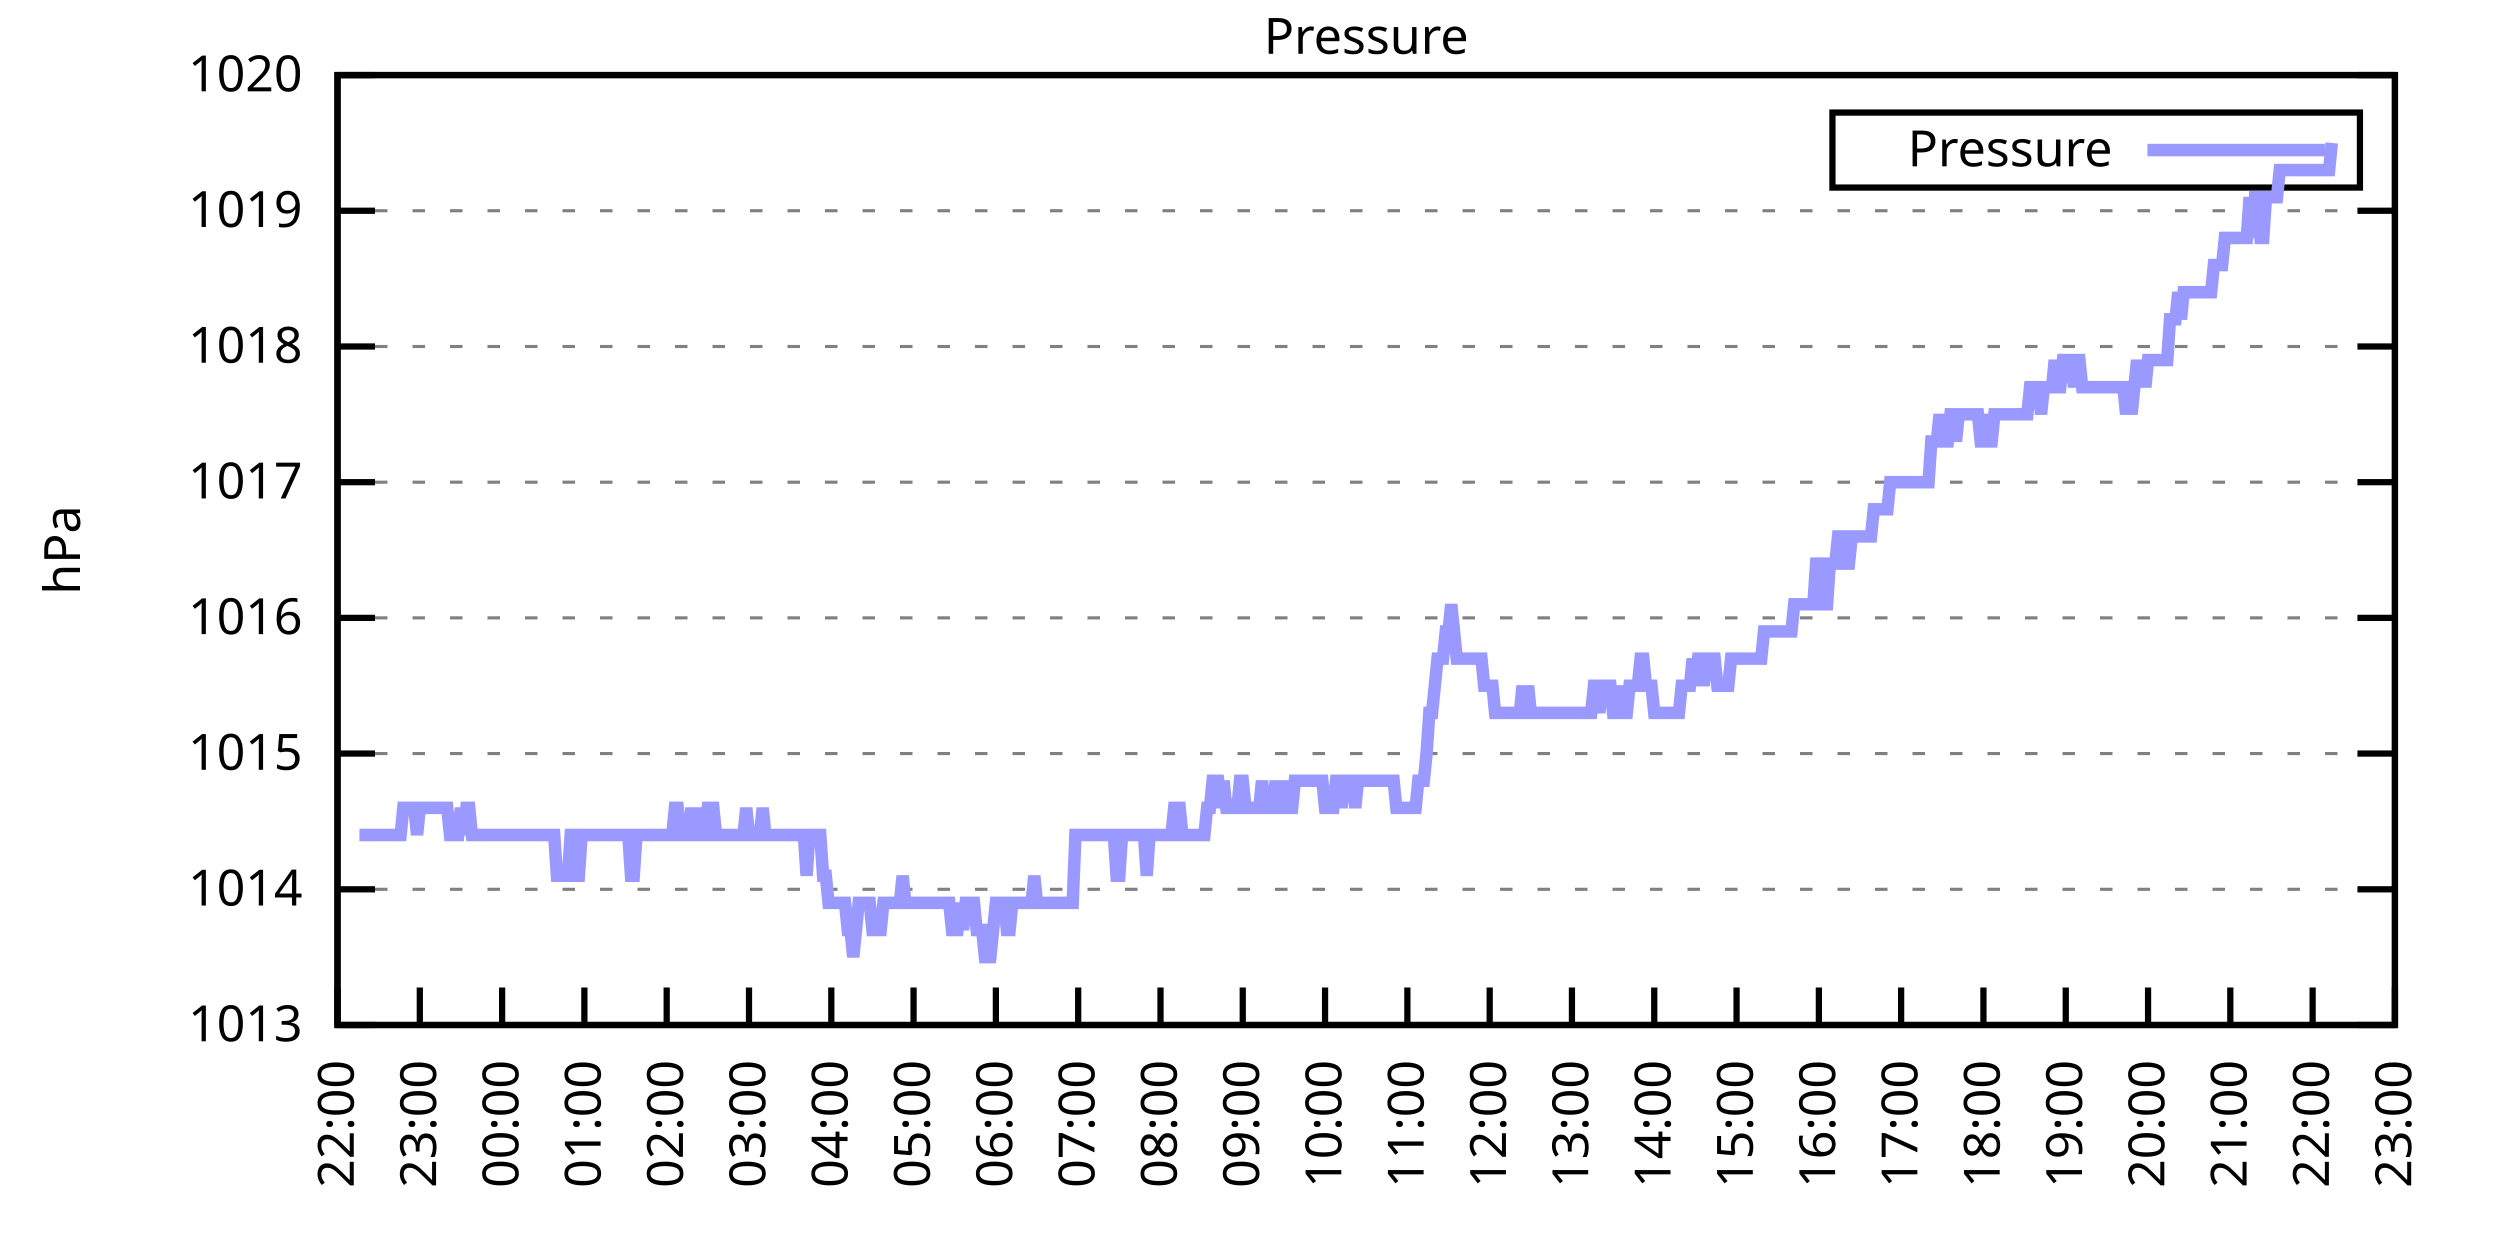
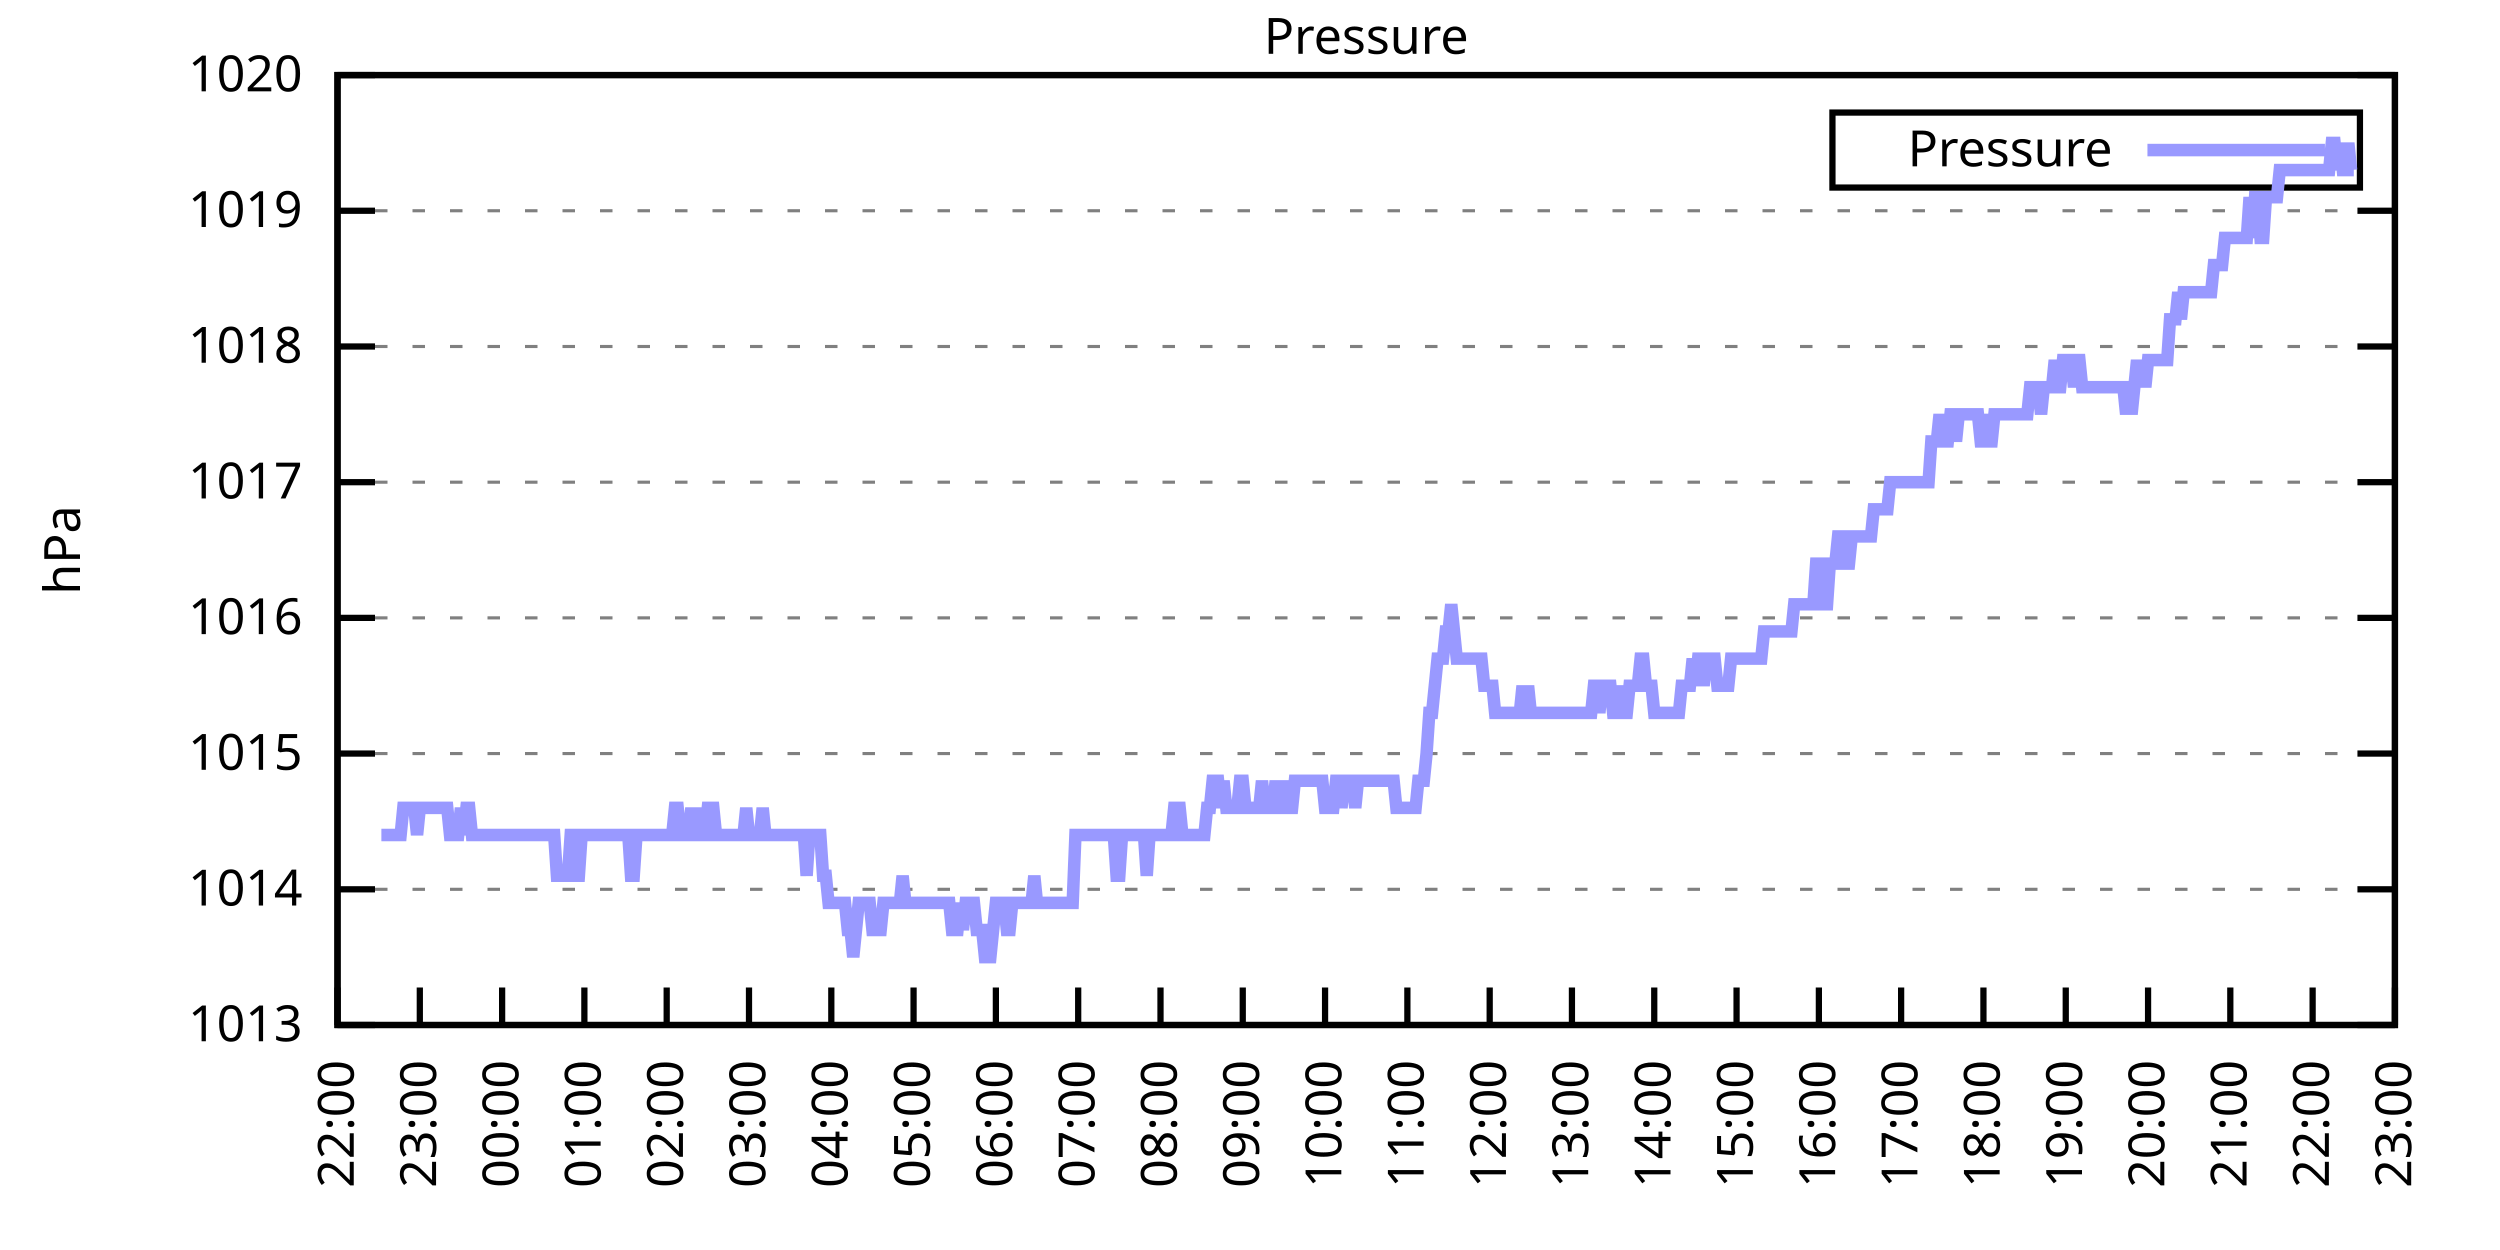
<svg xmlns="http://www.w3.org/2000/svg" xmlns:xlink="http://www.w3.org/1999/xlink" width="400" height="200" viewBox="0 0 400 200">
  <g id="gnuplot_canvas">
    <rect x="0" y="0" width="400" height="200" fill="none" />
    <defs>
      <circle id="gpDot" r="0.5" stroke-width="0.5" stroke="currentColor" />
      <path id="gpPt0" stroke-width="0.333" stroke="currentColor" d="M-1,0 h2 M0,-1 v2" />
      <path id="gpPt1" stroke-width="0.333" stroke="currentColor" d="M-1,-1 L1,1 M1,-1 L-1,1" />
      <path id="gpPt2" stroke-width="0.333" stroke="currentColor" d="M-1,0 L1,0 M0,-1 L0,1 M-1,-1 L1,1 M-1,1 L1,-1" />
      <rect id="gpPt3" stroke-width="0.333" stroke="currentColor" x="-1" y="-1" width="2" height="2" />
      <rect id="gpPt4" stroke-width="0.333" stroke="currentColor" fill="currentColor" x="-1" y="-1" width="2" height="2" />
      <circle id="gpPt5" stroke-width="0.333" stroke="currentColor" cx="0" cy="0" r="1" />
      <use xlink:href="#gpPt5" id="gpPt6" fill="currentColor" stroke="none" />
      <path id="gpPt7" stroke-width="0.333" stroke="currentColor" d="M0,-1.33 L-1.33,0.67 L1.33,0.67 z" />
      <use xlink:href="#gpPt7" id="gpPt8" fill="currentColor" stroke="none" />
      <use xlink:href="#gpPt7" id="gpPt9" stroke="currentColor" transform="rotate(180)" />
      <use xlink:href="#gpPt9" id="gpPt10" fill="currentColor" stroke="none" />
      <use xlink:href="#gpPt3" id="gpPt11" stroke="currentColor" transform="rotate(45)" />
      <use xlink:href="#gpPt11" id="gpPt12" fill="currentColor" stroke="none" />
      <path id="gpPt13" stroke-width="0.333" stroke="currentColor" d="M0,1.330 L1.265,0.411 L0.782,-1.067 L-0.782,-1.076 L-1.265,0.411 z" />
      <use xlink:href="#gpPt13" id="gpPt14" fill="currentColor" stroke="none" />
      <filter id="textbox" filterUnits="objectBoundingBox" x="0" y="0" height="1" width="1">
        <feFlood flood-color="white" flood-opacity="1" result="bgnd" />
        <feComposite in="SourceGraphic" in2="bgnd" operator="atop" />
      </filter>
      <filter id="greybox" filterUnits="objectBoundingBox" x="0" y="0" height="1" width="1">
        <feFlood flood-color="lightgrey" flood-opacity="1" result="grey" />
        <feComposite in="SourceGraphic" in2="grey" operator="atop" />
      </filter>
    </defs>
    <g fill="none" color="white" stroke="currentColor" stroke-width="1.00" stroke-linecap="butt" stroke-linejoin="miter">
</g>
    <g fill="none" color="black" stroke="currentColor" stroke-width="1.00" stroke-linecap="butt" stroke-linejoin="miter">
      <g stroke="none" shape-rendering="crispEdges">
        <polygon fill="rgb(255, 255, 255)" points="54.00,164.00 383.18,164.00 383.18,12.02 54.00,12.02 " />
      </g>
    </g>
    <g fill="none" color="black" stroke="currentColor" stroke-width="1.00" stroke-linecap="butt" stroke-linejoin="miter">
</g>
    <g fill="none" color="black" stroke="black" stroke-width="0.50" stroke-linecap="butt" stroke-linejoin="miter">
</g>
    <g fill="none" color="gray" stroke="currentColor" stroke-width="0.50" stroke-linecap="butt" stroke-linejoin="miter">
      <path stroke="gray" stroke-dasharray="2,4" class="gridline" d="M54.00,164.00 L383.19,164.00  " />
    </g>
    <g fill="none" color="gray" stroke="gray" stroke-width="1.00" stroke-linecap="butt" stroke-linejoin="miter">
</g>
    <g fill="none" color="black" stroke="currentColor" stroke-width="1.00" stroke-linecap="butt" stroke-linejoin="miter">
      <path stroke="black" d="M54.00,164.00 L60.00,164.00 M383.19,164.00 L377.19,164.00  " />
      <g transform="translate(48.40,166.60)" stroke="none" fill="black" font-family="Sans" font-size="8.00" text-anchor="end">
        <text>
          <tspan font-family="Sans"> 1013</tspan>
        </text>
      </g>
    </g>
    <g fill="none" color="black" stroke="currentColor" stroke-width="1.00" stroke-linecap="butt" stroke-linejoin="miter">
</g>
    <g fill="none" color="black" stroke="black" stroke-width="0.50" stroke-linecap="butt" stroke-linejoin="miter">
</g>
    <g fill="none" color="gray" stroke="currentColor" stroke-width="0.50" stroke-linecap="butt" stroke-linejoin="miter">
      <path stroke="gray" stroke-dasharray="2,4" class="gridline" d="M54.00,142.29 L383.19,142.29  " />
    </g>
    <g fill="none" color="gray" stroke="gray" stroke-width="1.00" stroke-linecap="butt" stroke-linejoin="miter">
</g>
    <g fill="none" color="black" stroke="currentColor" stroke-width="1.00" stroke-linecap="butt" stroke-linejoin="miter">
      <path stroke="black" d="M54.00,142.29 L60.00,142.29 M383.19,142.29 L377.19,142.29  " />
      <g transform="translate(48.40,144.89)" stroke="none" fill="black" font-family="Sans" font-size="8.00" text-anchor="end">
        <text>
          <tspan font-family="Sans"> 1014</tspan>
        </text>
      </g>
    </g>
    <g fill="none" color="black" stroke="currentColor" stroke-width="1.00" stroke-linecap="butt" stroke-linejoin="miter">
</g>
    <g fill="none" color="black" stroke="black" stroke-width="0.50" stroke-linecap="butt" stroke-linejoin="miter">
</g>
    <g fill="none" color="gray" stroke="currentColor" stroke-width="0.50" stroke-linecap="butt" stroke-linejoin="miter">
      <path stroke="gray" stroke-dasharray="2,4" class="gridline" d="M54.00,120.57 L383.19,120.57  " />
    </g>
    <g fill="none" color="gray" stroke="gray" stroke-width="1.00" stroke-linecap="butt" stroke-linejoin="miter">
</g>
    <g fill="none" color="black" stroke="currentColor" stroke-width="1.00" stroke-linecap="butt" stroke-linejoin="miter">
      <path stroke="black" d="M54.00,120.57 L60.00,120.57 M383.19,120.57 L377.19,120.57  " />
      <g transform="translate(48.40,123.17)" stroke="none" fill="black" font-family="Sans" font-size="8.00" text-anchor="end">
        <text>
          <tspan font-family="Sans"> 1015</tspan>
        </text>
      </g>
    </g>
    <g fill="none" color="black" stroke="currentColor" stroke-width="1.00" stroke-linecap="butt" stroke-linejoin="miter">
</g>
    <g fill="none" color="black" stroke="black" stroke-width="0.50" stroke-linecap="butt" stroke-linejoin="miter">
</g>
    <g fill="none" color="gray" stroke="currentColor" stroke-width="0.50" stroke-linecap="butt" stroke-linejoin="miter">
      <path stroke="gray" stroke-dasharray="2,4" class="gridline" d="M54.00,98.86 L383.19,98.86  " />
    </g>
    <g fill="none" color="gray" stroke="gray" stroke-width="1.00" stroke-linecap="butt" stroke-linejoin="miter">
</g>
    <g fill="none" color="black" stroke="currentColor" stroke-width="1.00" stroke-linecap="butt" stroke-linejoin="miter">
      <path stroke="black" d="M54.00,98.86 L60.00,98.86 M383.19,98.86 L377.19,98.86  " />
      <g transform="translate(48.40,101.46)" stroke="none" fill="black" font-family="Sans" font-size="8.00" text-anchor="end">
        <text>
          <tspan font-family="Sans"> 1016</tspan>
        </text>
      </g>
    </g>
    <g fill="none" color="black" stroke="currentColor" stroke-width="1.00" stroke-linecap="butt" stroke-linejoin="miter">
</g>
    <g fill="none" color="black" stroke="black" stroke-width="0.50" stroke-linecap="butt" stroke-linejoin="miter">
</g>
    <g fill="none" color="gray" stroke="currentColor" stroke-width="0.50" stroke-linecap="butt" stroke-linejoin="miter">
      <path stroke="gray" stroke-dasharray="2,4" class="gridline" d="M54.00,77.15 L383.19,77.15  " />
    </g>
    <g fill="none" color="gray" stroke="gray" stroke-width="1.00" stroke-linecap="butt" stroke-linejoin="miter">
</g>
    <g fill="none" color="black" stroke="currentColor" stroke-width="1.00" stroke-linecap="butt" stroke-linejoin="miter">
      <path stroke="black" d="M54.00,77.15 L60.00,77.15 M383.19,77.15 L377.19,77.15  " />
      <g transform="translate(48.40,79.75)" stroke="none" fill="black" font-family="Sans" font-size="8.00" text-anchor="end">
        <text>
          <tspan font-family="Sans"> 1017</tspan>
        </text>
      </g>
    </g>
    <g fill="none" color="black" stroke="currentColor" stroke-width="1.00" stroke-linecap="butt" stroke-linejoin="miter">
</g>
    <g fill="none" color="black" stroke="black" stroke-width="0.50" stroke-linecap="butt" stroke-linejoin="miter">
</g>
    <g fill="none" color="gray" stroke="currentColor" stroke-width="0.50" stroke-linecap="butt" stroke-linejoin="miter">
      <path stroke="gray" stroke-dasharray="2,4" class="gridline" d="M54.00,55.44 L383.19,55.44  " />
    </g>
    <g fill="none" color="gray" stroke="gray" stroke-width="1.00" stroke-linecap="butt" stroke-linejoin="miter">
</g>
    <g fill="none" color="black" stroke="currentColor" stroke-width="1.00" stroke-linecap="butt" stroke-linejoin="miter">
      <path stroke="black" d="M54.00,55.44 L60.00,55.44 M383.19,55.44 L377.19,55.44  " />
      <g transform="translate(48.40,58.04)" stroke="none" fill="black" font-family="Sans" font-size="8.00" text-anchor="end">
        <text>
          <tspan font-family="Sans"> 1018</tspan>
        </text>
      </g>
    </g>
    <g fill="none" color="black" stroke="currentColor" stroke-width="1.00" stroke-linecap="butt" stroke-linejoin="miter">
</g>
    <g fill="none" color="black" stroke="black" stroke-width="0.50" stroke-linecap="butt" stroke-linejoin="miter">
</g>
    <g fill="none" color="gray" stroke="currentColor" stroke-width="0.50" stroke-linecap="butt" stroke-linejoin="miter">
      <path stroke="gray" stroke-dasharray="2,4" class="gridline" d="M54.00,33.72 L383.19,33.72  " />
    </g>
    <g fill="none" color="gray" stroke="gray" stroke-width="1.00" stroke-linecap="butt" stroke-linejoin="miter">
</g>
    <g fill="none" color="black" stroke="currentColor" stroke-width="1.00" stroke-linecap="butt" stroke-linejoin="miter">
      <path stroke="black" d="M54.00,33.72 L60.00,33.72 M383.19,33.72 L377.19,33.72  " />
      <g transform="translate(48.40,36.32)" stroke="none" fill="black" font-family="Sans" font-size="8.00" text-anchor="end">
        <text>
          <tspan font-family="Sans"> 1019</tspan>
        </text>
      </g>
    </g>
    <g fill="none" color="black" stroke="currentColor" stroke-width="1.00" stroke-linecap="butt" stroke-linejoin="miter">
</g>
    <g fill="none" color="black" stroke="black" stroke-width="0.50" stroke-linecap="butt" stroke-linejoin="miter">
</g>
    <g fill="none" color="gray" stroke="currentColor" stroke-width="0.50" stroke-linecap="butt" stroke-linejoin="miter">
      <path stroke="gray" stroke-dasharray="2,4" class="gridline" d="M54.00,12.01 L383.19,12.01  " />
    </g>
    <g fill="none" color="gray" stroke="gray" stroke-width="1.00" stroke-linecap="butt" stroke-linejoin="miter">
</g>
    <g fill="none" color="black" stroke="currentColor" stroke-width="1.00" stroke-linecap="butt" stroke-linejoin="miter">
      <path stroke="black" d="M54.00,12.01 L60.00,12.01 M383.19,12.01 L377.19,12.01  " />
      <g transform="translate(48.40,14.61)" stroke="none" fill="black" font-family="Sans" font-size="8.00" text-anchor="end">
        <text>
          <tspan font-family="Sans"> 1020</tspan>
        </text>
      </g>
    </g>
    <g fill="none" color="black" stroke="currentColor" stroke-width="1.00" stroke-linecap="butt" stroke-linejoin="miter">
      <path stroke="black" d="M54.00,164.00 L54.00,158.00  " />
      <g transform="translate(56.60,169.60) rotate(270.00)" stroke="none" fill="black" font-family="Sans" font-size="8.00" text-anchor="end">
        <text>
          <tspan font-family="Sans">22:00</tspan>
        </text>
      </g>
    </g>
    <g fill="none" color="black" stroke="currentColor" stroke-width="1.00" stroke-linecap="butt" stroke-linejoin="miter">
      <path stroke="black" d="M67.17,164.00 L67.17,158.00  " />
      <g transform="translate(69.77,169.60) rotate(270.00)" stroke="none" fill="black" font-family="Sans" font-size="8.00" text-anchor="end">
        <text>
          <tspan font-family="Sans">23:00</tspan>
        </text>
      </g>
    </g>
    <g fill="none" color="black" stroke="currentColor" stroke-width="1.00" stroke-linecap="butt" stroke-linejoin="miter">
      <path stroke="black" d="M80.34,164.00 L80.34,158.00  " />
      <g transform="translate(82.94,169.60) rotate(270.00)" stroke="none" fill="black" font-family="Sans" font-size="8.00" text-anchor="end">
        <text>
          <tspan font-family="Sans">00:00</tspan>
        </text>
      </g>
    </g>
    <g fill="none" color="black" stroke="currentColor" stroke-width="1.00" stroke-linecap="butt" stroke-linejoin="miter">
      <path stroke="black" d="M93.50,164.00 L93.50,158.00  " />
      <g transform="translate(96.10,169.60) rotate(270.00)" stroke="none" fill="black" font-family="Sans" font-size="8.00" text-anchor="end">
        <text>
          <tspan font-family="Sans">01:00</tspan>
        </text>
      </g>
    </g>
    <g fill="none" color="black" stroke="currentColor" stroke-width="1.00" stroke-linecap="butt" stroke-linejoin="miter">
      <path stroke="black" d="M106.67,164.00 L106.67,158.00  " />
      <g transform="translate(109.27,169.60) rotate(270.00)" stroke="none" fill="black" font-family="Sans" font-size="8.00" text-anchor="end">
        <text>
          <tspan font-family="Sans">02:00</tspan>
        </text>
      </g>
    </g>
    <g fill="none" color="black" stroke="currentColor" stroke-width="1.00" stroke-linecap="butt" stroke-linejoin="miter">
      <path stroke="black" d="M119.84,164.00 L119.84,158.00  " />
      <g transform="translate(122.44,169.60) rotate(270.00)" stroke="none" fill="black" font-family="Sans" font-size="8.00" text-anchor="end">
        <text>
          <tspan font-family="Sans">03:00</tspan>
        </text>
      </g>
    </g>
    <g fill="none" color="black" stroke="currentColor" stroke-width="1.00" stroke-linecap="butt" stroke-linejoin="miter">
      <path stroke="black" d="M133.01,164.00 L133.01,158.00  " />
      <g transform="translate(135.61,169.60) rotate(270.00)" stroke="none" fill="black" font-family="Sans" font-size="8.00" text-anchor="end">
        <text>
          <tspan font-family="Sans">04:00</tspan>
        </text>
      </g>
    </g>
    <g fill="none" color="black" stroke="currentColor" stroke-width="1.00" stroke-linecap="butt" stroke-linejoin="miter">
      <path stroke="black" d="M146.17,164.00 L146.17,158.00  " />
      <g transform="translate(148.77,169.60) rotate(270.00)" stroke="none" fill="black" font-family="Sans" font-size="8.00" text-anchor="end">
        <text>
          <tspan font-family="Sans">05:00</tspan>
        </text>
      </g>
    </g>
    <g fill="none" color="black" stroke="currentColor" stroke-width="1.00" stroke-linecap="butt" stroke-linejoin="miter">
      <path stroke="black" d="M159.34,164.00 L159.34,158.00  " />
      <g transform="translate(161.94,169.60) rotate(270.00)" stroke="none" fill="black" font-family="Sans" font-size="8.00" text-anchor="end">
        <text>
          <tspan font-family="Sans">06:00</tspan>
        </text>
      </g>
    </g>
    <g fill="none" color="black" stroke="currentColor" stroke-width="1.00" stroke-linecap="butt" stroke-linejoin="miter">
      <path stroke="black" d="M172.51,164.00 L172.51,158.00  " />
      <g transform="translate(175.11,169.60) rotate(270.00)" stroke="none" fill="black" font-family="Sans" font-size="8.00" text-anchor="end">
        <text>
          <tspan font-family="Sans">07:00</tspan>
        </text>
      </g>
    </g>
    <g fill="none" color="black" stroke="currentColor" stroke-width="1.00" stroke-linecap="butt" stroke-linejoin="miter">
      <path stroke="black" d="M185.68,164.00 L185.68,158.00  " />
      <g transform="translate(188.28,169.60) rotate(270.00)" stroke="none" fill="black" font-family="Sans" font-size="8.00" text-anchor="end">
        <text>
          <tspan font-family="Sans">08:00</tspan>
        </text>
      </g>
    </g>
    <g fill="none" color="black" stroke="currentColor" stroke-width="1.00" stroke-linecap="butt" stroke-linejoin="miter">
      <path stroke="black" d="M198.84,164.00 L198.84,158.00  " />
      <g transform="translate(201.44,169.60) rotate(270.00)" stroke="none" fill="black" font-family="Sans" font-size="8.00" text-anchor="end">
        <text>
          <tspan font-family="Sans">09:00</tspan>
        </text>
      </g>
    </g>
    <g fill="none" color="black" stroke="currentColor" stroke-width="1.00" stroke-linecap="butt" stroke-linejoin="miter">
      <path stroke="black" d="M212.01,164.00 L212.01,158.00  " />
      <g transform="translate(214.61,169.60) rotate(270.00)" stroke="none" fill="black" font-family="Sans" font-size="8.00" text-anchor="end">
        <text>
          <tspan font-family="Sans">10:00</tspan>
        </text>
      </g>
    </g>
    <g fill="none" color="black" stroke="currentColor" stroke-width="1.00" stroke-linecap="butt" stroke-linejoin="miter">
      <path stroke="black" d="M225.18,164.00 L225.18,158.00  " />
      <g transform="translate(227.78,169.60) rotate(270.00)" stroke="none" fill="black" font-family="Sans" font-size="8.00" text-anchor="end">
        <text>
          <tspan font-family="Sans">11:00</tspan>
        </text>
      </g>
    </g>
    <g fill="none" color="black" stroke="currentColor" stroke-width="1.00" stroke-linecap="butt" stroke-linejoin="miter">
      <path stroke="black" d="M238.35,164.00 L238.35,158.00  " />
      <g transform="translate(240.95,169.60) rotate(270.00)" stroke="none" fill="black" font-family="Sans" font-size="8.00" text-anchor="end">
        <text>
          <tspan font-family="Sans">12:00</tspan>
        </text>
      </g>
    </g>
    <g fill="none" color="black" stroke="currentColor" stroke-width="1.00" stroke-linecap="butt" stroke-linejoin="miter">
      <path stroke="black" d="M251.51,164.00 L251.51,158.00  " />
      <g transform="translate(254.11,169.60) rotate(270.00)" stroke="none" fill="black" font-family="Sans" font-size="8.00" text-anchor="end">
        <text>
          <tspan font-family="Sans">13:00</tspan>
        </text>
      </g>
    </g>
    <g fill="none" color="black" stroke="currentColor" stroke-width="1.00" stroke-linecap="butt" stroke-linejoin="miter">
      <path stroke="black" d="M264.68,164.00 L264.68,158.00  " />
      <g transform="translate(267.28,169.60) rotate(270.00)" stroke="none" fill="black" font-family="Sans" font-size="8.00" text-anchor="end">
        <text>
          <tspan font-family="Sans">14:00</tspan>
        </text>
      </g>
    </g>
    <g fill="none" color="black" stroke="currentColor" stroke-width="1.00" stroke-linecap="butt" stroke-linejoin="miter">
      <path stroke="black" d="M277.85,164.00 L277.85,158.00  " />
      <g transform="translate(280.45,169.60) rotate(270.00)" stroke="none" fill="black" font-family="Sans" font-size="8.00" text-anchor="end">
        <text>
          <tspan font-family="Sans">15:00</tspan>
        </text>
      </g>
    </g>
    <g fill="none" color="black" stroke="currentColor" stroke-width="1.00" stroke-linecap="butt" stroke-linejoin="miter">
      <path stroke="black" d="M291.02,164.00 L291.02,158.00  " />
      <g transform="translate(293.62,169.60) rotate(270.00)" stroke="none" fill="black" font-family="Sans" font-size="8.00" text-anchor="end">
        <text>
          <tspan font-family="Sans">16:00</tspan>
        </text>
      </g>
    </g>
    <g fill="none" color="black" stroke="currentColor" stroke-width="1.00" stroke-linecap="butt" stroke-linejoin="miter">
      <path stroke="black" d="M304.18,164.00 L304.18,158.00  " />
      <g transform="translate(306.78,169.60) rotate(270.00)" stroke="none" fill="black" font-family="Sans" font-size="8.00" text-anchor="end">
        <text>
          <tspan font-family="Sans">17:00</tspan>
        </text>
      </g>
    </g>
    <g fill="none" color="black" stroke="currentColor" stroke-width="1.00" stroke-linecap="butt" stroke-linejoin="miter">
      <path stroke="black" d="M317.35,164.00 L317.35,158.00  " />
      <g transform="translate(319.95,169.60) rotate(270.00)" stroke="none" fill="black" font-family="Sans" font-size="8.00" text-anchor="end">
        <text>
          <tspan font-family="Sans">18:00</tspan>
        </text>
      </g>
    </g>
    <g fill="none" color="black" stroke="currentColor" stroke-width="1.00" stroke-linecap="butt" stroke-linejoin="miter">
      <path stroke="black" d="M330.52,164.00 L330.52,158.00  " />
      <g transform="translate(333.12,169.60) rotate(270.00)" stroke="none" fill="black" font-family="Sans" font-size="8.00" text-anchor="end">
        <text>
          <tspan font-family="Sans">19:00</tspan>
        </text>
      </g>
    </g>
    <g fill="none" color="black" stroke="currentColor" stroke-width="1.00" stroke-linecap="butt" stroke-linejoin="miter">
      <path stroke="black" d="M343.69,164.00 L343.69,158.00  " />
      <g transform="translate(346.29,169.60) rotate(270.00)" stroke="none" fill="black" font-family="Sans" font-size="8.00" text-anchor="end">
        <text>
          <tspan font-family="Sans">20:00</tspan>
        </text>
      </g>
    </g>
    <g fill="none" color="black" stroke="currentColor" stroke-width="1.00" stroke-linecap="butt" stroke-linejoin="miter">
      <path stroke="black" d="M356.85,164.00 L356.85,158.00  " />
      <g transform="translate(359.45,169.60) rotate(270.00)" stroke="none" fill="black" font-family="Sans" font-size="8.00" text-anchor="end">
        <text>
          <tspan font-family="Sans">21:00</tspan>
        </text>
      </g>
    </g>
    <g fill="none" color="black" stroke="currentColor" stroke-width="1.00" stroke-linecap="butt" stroke-linejoin="miter">
      <path stroke="black" d="M370.02,164.00 L370.02,158.00  " />
      <g transform="translate(372.62,169.60) rotate(270.00)" stroke="none" fill="black" font-family="Sans" font-size="8.00" text-anchor="end">
        <text>
          <tspan font-family="Sans">22:00</tspan>
        </text>
      </g>
    </g>
    <g fill="none" color="black" stroke="currentColor" stroke-width="1.00" stroke-linecap="butt" stroke-linejoin="miter">
      <path stroke="black" d="M383.19,164.00 L383.19,158.00  " />
      <g transform="translate(385.79,169.60) rotate(270.00)" stroke="none" fill="black" font-family="Sans" font-size="8.00" text-anchor="end">
        <text>
          <tspan font-family="Sans">23:00</tspan>
        </text>
      </g>
    </g>
    <g fill="none" color="black" stroke="currentColor" stroke-width="1.00" stroke-linecap="butt" stroke-linejoin="miter">
</g>
    <g fill="none" color="black" stroke="currentColor" stroke-width="1.00" stroke-linecap="butt" stroke-linejoin="miter">
      <path stroke="black" d="M54.00,12.01 L54.00,164.00 L383.19,164.00 L383.19,12.01 L54.00,12.01 Z  " />
    </g>
    <g fill="none" color="black" stroke="currentColor" stroke-width="1.00" stroke-linecap="butt" stroke-linejoin="miter">
</g>
    <g fill="none" color="black" stroke="currentColor" stroke-width="1.00" stroke-linecap="butt" stroke-linejoin="miter">
      <path stroke="black" d="M293.19,30.01 L293.19,18.01 L377.59,18.01 L377.59,30.01 L293.19,30.01 Z  " />
    </g>
    <g id="Pressure_plot_1">
      <g fill="none" color="white" stroke="black" stroke-width="2.00" stroke-linecap="butt" stroke-linejoin="miter">
</g>
      <g fill="none" color="black" stroke="currentColor" stroke-width="2.00" stroke-linecap="butt" stroke-linejoin="miter">
        <g transform="translate(337.99,26.61)" stroke="none" fill="black" font-family="Sans" font-size="8.00" text-anchor="end">
          <text>
            <tspan font-family="Sans">Pressure</tspan>
          </text>
        </g>
      </g>
      <g fill="none" color="black" stroke="currentColor" stroke-width="2.00" stroke-linecap="butt" stroke-linejoin="miter">
-         <path stroke="rgb(153, 153, 255)" d="M343.59,24.01 L371.99,24.01 M57.51,133.60 L57.95,133.60 L58.39,133.60 L58.83,133.60 L59.27,133.60 L59.71,133.60   L60.14,133.60 L60.58,133.60 L61.02,133.60 L61.46,133.60 L61.90,133.60 L62.34,133.60 L62.78,133.60 L63.22,133.60   L63.66,133.60 L64.10,133.60 L64.53,129.26 L64.97,129.26 L65.41,129.26 L65.85,129.26 L66.29,129.26 L66.73,133.60   L67.17,129.26 L67.61,129.26 L68.05,129.26 L68.48,129.26 L68.92,129.26 L69.36,129.26 L69.80,129.26 L70.24,129.26   L70.68,129.26 L71.12,129.26 L71.56,129.26 L72.00,133.60 L72.43,133.60 L72.87,133.60 L73.31,133.60 L73.75,129.26   L74.19,133.60 L74.63,129.26 L75.07,129.26 L75.51,133.60 L75.95,133.60 L76.38,133.60 L76.82,133.60 L77.26,133.60   L77.70,133.60 L78.14,133.60 L78.58,133.60 L79.02,133.60 L79.46,133.60 L79.90,133.60 L80.34,133.60 L80.77,133.60   L81.21,133.60 L81.65,133.60 L82.09,133.60 L82.53,133.60 L82.97,133.60 L83.41,133.60 L83.85,133.60 L84.29,133.60   L84.72,133.60 L85.16,133.60 L85.60,133.60 L86.04,133.60 L86.48,133.60 L86.92,133.60 L87.36,133.60 L87.80,133.60   L88.24,133.60 L88.67,133.60 L89.11,140.12 L89.55,140.12 L89.99,140.12 L90.43,140.12 L90.87,140.12 L91.31,133.60   L91.75,133.60 L92.19,140.12 L92.62,140.12 L93.06,133.60 L93.50,133.60 L93.94,133.60 L94.38,133.60 L94.82,133.60   L95.26,133.60 L95.70,133.60 L96.14,133.60 L96.58,133.60 L97.01,133.60 L97.45,133.60 L97.89,133.60 L98.33,133.60   L98.77,133.60 L99.21,133.60 L99.65,133.60 L100.09,133.60 L100.53,133.60 L100.96,140.12 L101.40,140.12 L101.84,133.60   L102.28,133.60 L102.72,133.60 L103.16,133.60 L103.60,133.60 L104.04,133.60 L104.48,133.60 L104.91,133.60 L105.35,133.60   L105.79,133.60 L106.23,133.60 L106.67,133.60 L107.11,133.60 L107.55,133.60 L107.99,129.26 L108.43,129.26 L108.87,133.60   L109.30,133.60 L109.74,133.60 L110.18,133.60 L110.62,129.26 L111.06,133.60 L111.50,129.26 L111.94,133.60 L112.38,133.60   L112.82,133.60 L113.25,129.26 L113.69,129.26 L114.13,129.26 L114.57,133.60 L115.01,133.60 L115.45,133.60 L115.89,133.60   L116.33,133.60 L116.77,133.60 L117.20,133.60 L117.64,133.60 L118.08,133.60 L118.52,133.60 L118.96,133.60 L119.40,129.26   L119.84,133.60 L120.28,133.60 L120.72,133.60 L121.15,133.60 L121.59,133.60 L122.03,129.26 L122.47,133.60 L122.91,133.60   L123.35,133.60 L123.79,133.60 L124.23,133.60 L124.67,133.60 L125.11,133.60 L125.54,133.60 L125.98,133.60 L126.42,133.60   L126.86,133.60 L127.30,133.60 L127.74,133.60 L128.18,133.60 L128.62,133.60 L129.06,140.12 L129.49,133.60 L129.93,133.60   L130.37,133.60 L130.81,133.60 L131.25,133.60 L131.69,140.12 L132.13,140.12 L132.57,144.46 L133.01,144.46 L133.44,144.46   L133.88,144.46 L134.32,144.46 L134.76,144.46 L135.20,144.46 L135.64,148.80 L136.08,148.80 L136.52,153.14 L136.96,148.80   L137.39,144.46 L137.83,144.46 L138.27,144.46 L138.71,144.46 L139.15,144.46 L139.59,148.80 L140.03,148.80 L140.47,148.80   L140.91,148.80 L141.35,144.46 L141.78,144.46 L142.22,144.46 L142.66,144.46 L143.10,144.46 L143.54,144.46 L143.98,144.46   L144.42,140.12 L144.86,144.46 L145.30,144.46 L145.73,144.46 L146.17,144.46 L146.61,144.46 L147.05,144.46 L147.49,144.46   L147.93,144.46 L148.37,144.46 L148.81,144.46 L149.25,144.46 L149.68,144.46 L150.12,144.46 L150.56,144.46 L151.00,144.46   L151.44,144.46 L151.88,144.46 L152.32,148.80 L152.76,148.80 L153.20,148.80 L153.63,144.46 L154.07,148.80 L154.51,144.46   L154.95,144.46 L155.39,144.46 L155.83,144.46 L156.27,148.80 L156.71,148.80 L157.15,148.80 L157.59,153.14 L158.02,153.14   L158.46,153.14 L158.90,148.80 L159.34,144.46 L159.78,144.46 L160.22,144.46 L160.66,144.46 L161.10,148.80 L161.54,148.80   L161.97,144.46 L162.41,144.46 L162.85,144.46 L163.29,144.46 L163.73,144.46 L164.17,144.46 L164.61,144.46 L165.05,144.46   L165.49,140.12 L165.92,144.46 L166.36,144.46 L166.80,144.46 L167.24,144.46 L167.68,144.46 L168.12,144.46 L168.56,144.46   L169.00,144.46 L169.44,144.46 L169.87,144.46 L170.31,144.46 L170.75,144.46 L171.19,144.46 L171.63,144.46 L172.07,133.60   L172.51,133.60 L172.95,133.60 L173.39,133.60 L173.83,133.60 L174.26,133.60 L174.70,133.60 L175.14,133.60 L175.58,133.60   L176.02,133.60 L176.46,133.60 L176.90,133.60 L177.34,133.60 L177.78,133.60 L178.21,133.60 L178.65,140.12 L179.09,140.12   L179.53,133.60 L179.97,133.60 L180.41,133.60 L180.85,133.60 L181.29,133.60 L181.73,133.60 L182.16,133.60 L182.60,133.60   L183.04,133.60 L183.48,140.12 L183.92,133.60 L184.36,133.60 L184.80,133.60 L185.24,133.60 L185.68,133.60 L186.11,133.60   L186.55,133.60 L186.99,133.60 L187.43,133.60 L187.87,129.26 L188.31,129.26 L188.75,129.26 L189.19,133.60 L189.63,133.60   L190.07,133.60 L190.50,133.60 L190.94,133.60 L191.38,133.60 L191.82,133.60 L192.26,133.60 L192.70,133.60 L193.14,129.26   L193.58,129.26 L194.02,124.92 L194.45,124.92 L194.89,124.92 L195.33,129.26 L195.77,124.92 L196.21,129.26 L196.65,129.26   L197.09,129.26 L197.53,129.26 L197.97,129.26 L198.40,124.92 L198.84,124.92 L199.28,129.26 L199.72,129.26 L200.16,129.26   L200.60,129.26 L201.04,129.26 L201.48,129.26 L201.92,124.92 L202.35,129.26 L202.79,129.26 L203.23,129.26 L203.67,129.26   L204.11,124.92 L204.55,129.26 L204.99,129.26 L205.43,124.92 L205.87,129.26 L206.31,129.26 L206.74,129.26 L207.18,124.92   L207.62,124.92 L208.06,124.92 L208.50,124.92 L208.94,124.92 L209.38,124.92 L209.82,124.92 L210.26,124.92 L210.69,124.92   L211.13,124.92 L211.57,124.92 L212.01,129.26 L212.45,129.26 L212.89,129.26 L213.33,129.26 L213.77,124.92 L214.21,124.92   L214.64,129.26 L215.08,124.92 L215.52,124.92 L215.96,124.92 L216.40,124.92 L216.84,129.26 L217.28,124.92 L217.72,124.92   L218.16,124.92 L218.60,124.92 L219.03,124.92 L219.47,124.92 L219.91,124.92 L220.35,124.92 L220.79,124.92 L221.23,124.92   L221.67,124.92 L222.11,124.92 L222.55,124.92 L222.98,124.92 L223.42,129.26 L223.86,129.26 L224.30,129.26 L224.74,129.26   L225.18,129.26 L225.62,129.26 L226.06,129.26 L226.50,129.26 L226.93,124.92 L227.37,124.92 L227.81,124.92 L228.25,120.57   L228.69,114.06 L229.13,114.06 L229.57,109.72 L230.01,105.38 L230.45,105.38 L230.88,105.38 L231.32,101.03 L231.76,101.03   L232.20,96.69 L232.64,101.03 L233.08,105.38 L233.52,105.38 L233.96,105.38 L234.40,105.38 L234.84,105.38 L235.27,105.38   L235.71,105.38 L236.15,105.38 L236.59,105.38 L237.03,105.38 L237.47,109.72 L237.91,109.72 L238.35,109.72 L238.79,109.72   L239.22,114.06 L239.66,114.06 L240.10,114.06 L240.54,114.06 L240.98,114.06 L241.42,114.06 L241.86,114.06 L242.30,114.06   L242.74,114.06 L243.17,114.06 L243.61,109.72 L244.05,114.06 L244.49,109.72 L244.93,114.06 L245.37,114.06 L245.81,114.06   L246.25,114.06 L246.69,114.06 L247.12,114.06 L247.56,114.06 L248.00,114.06 L248.44,114.06 L248.88,114.06 L249.32,114.06   L249.76,114.06 L250.20,114.06 L250.64,114.06 L251.08,114.06 L251.51,114.06 L251.95,114.06 L252.39,114.06 L252.83,114.06   L253.27,114.06 L253.71,114.06 L254.15,114.06 L254.59,114.06 L255.03,109.72 L255.46,109.72 L255.90,114.06 L256.34,109.72   L256.78,109.72 L257.22,109.72 L257.66,109.72 L258.10,114.06 L258.54,114.06 L258.98,109.72 L259.41,114.06 L259.85,114.06   L260.29,114.06 L260.73,109.72 L261.17,109.72 L261.61,109.72 L262.05,109.72 L262.49,105.38 L262.93,105.38 L263.36,109.72   L263.80,109.72 L264.24,109.72 L264.68,114.06 L265.12,114.06 L265.56,114.06 L266.00,114.06 L266.44,114.06 L266.88,114.06   L267.32,114.06 L267.75,114.06 L268.19,114.06 L268.63,114.06 L269.07,109.72 L269.51,109.72 L269.95,109.72 L270.39,109.72   L270.83,105.38 L271.27,109.72 L271.70,105.38 L272.14,105.38 L272.58,109.72 L273.02,105.38 L273.46,105.38 L273.90,105.38   L274.34,105.38 L274.78,109.72 L275.22,109.72 L275.65,109.72 L276.09,109.72 L276.53,109.72 L276.97,105.38 L277.41,105.38   L277.85,105.38 L278.29,105.38 L278.73,105.38 L279.17,105.38 L279.60,105.38 L280.04,105.38 L280.48,105.38 L280.92,105.38   L281.36,105.38 L281.80,105.38 L282.24,101.03 L282.68,101.03 L283.12,101.03 L283.56,101.03 L283.99,101.03 L284.43,101.03   L284.87,101.03 L285.31,101.03 L285.75,101.03 L286.19,101.03 L286.63,101.03 L287.07,96.69 L287.51,96.69 L287.94,96.69   L288.38,96.69 L288.82,96.69 L289.26,96.69 L289.70,96.69 L290.14,96.69 L290.58,90.18 L291.02,90.18 L291.46,90.18   L291.89,96.69 L292.33,96.69 L292.77,90.18 L293.21,90.18 L293.65,90.18 L294.09,85.83 L294.53,85.83 L294.97,85.83   L295.41,90.18 L295.84,90.18 L296.28,85.83 L296.72,85.83 L297.16,85.83 L297.60,85.83 L298.04,85.83 L298.48,85.83   L298.92,85.83 L299.36,85.83 L299.80,81.49 L300.23,81.49 L300.67,81.49 L301.11,81.49 L301.55,81.49 L301.99,81.49   L302.43,77.15 L302.87,77.15 L303.31,77.15 L303.75,77.15 L304.18,77.15 L304.62,77.15 L305.06,77.15 L305.50,77.15   L305.94,77.15 L306.38,77.15 L306.82,77.15 L307.26,77.15 L307.70,77.15 L308.13,77.15 L308.57,77.15 L309.01,70.63   L309.45,70.63 L309.89,70.63 L310.33,66.29 L310.77,70.63 L311.21,70.63 L311.65,70.63 L312.08,66.29 L312.52,66.29   L312.96,70.63 L313.40,66.29 L313.84,66.29 L314.28,66.29 L314.72,66.29 L315.16,66.29 L315.60,66.29 L316.04,66.29   L316.47,66.29 L316.91,70.63 L317.35,70.63 L317.79,66.29 L318.23,70.63 L318.67,70.63 L319.11,66.29 L319.55,66.29   L319.99,66.29 L320.42,66.29 L320.86,66.29 L321.30,66.29 L321.74,66.29 L322.18,66.29 L322.62,66.29 L323.06,66.29   L323.50,66.29 L323.94,66.29 L324.37,66.29 L324.81,61.95 L325.25,61.95 L325.69,61.95 L326.13,61.95 L326.57,66.29   L327.01,61.95 L327.45,61.95 L327.89,61.95 L328.33,61.95 L328.76,57.61 L329.20,61.95 L329.64,61.95 L330.08,57.61   L330.52,57.61 L330.96,57.61 L331.40,57.61 L331.84,61.95 L332.28,57.61 L332.71,57.61 L333.15,61.95 L333.59,61.95   L334.03,61.95 L334.47,61.95 L334.91,61.95 L335.35,61.95 L335.79,61.95 L336.23,61.95 L336.66,61.95 L337.10,61.95   L337.54,61.95 L337.98,61.95 L338.42,61.95 L338.86,61.95 L339.30,61.95 L339.74,61.95 L340.18,66.29 L340.61,61.95   L341.05,66.29 L341.49,61.95 L341.93,57.61 L342.37,61.95 L342.81,57.61 L343.25,61.95 L343.69,57.61 L344.13,57.61   L344.57,57.61 L345.00,57.61 L345.44,57.61 L345.88,57.61 L346.32,57.61 L346.76,57.61 L347.20,51.09 L347.64,51.09   L348.08,51.09 L348.52,46.75 L348.95,51.09 L349.39,46.75 L349.83,46.75 L350.27,46.75 L350.71,46.75 L351.15,46.75   L351.59,46.75 L352.03,46.75 L352.47,46.75 L352.90,46.75 L353.34,46.75 L353.78,46.75 L354.22,42.41 L354.66,42.41   L355.10,42.41 L355.54,42.41 L355.98,38.07 L356.42,38.07 L356.85,38.07 L357.29,38.07 L357.73,38.07 L358.17,38.07   L358.61,38.07 L359.05,38.07 L359.49,38.07 L359.93,31.55 L360.37,38.07 L360.81,31.55 L361.24,31.55 L361.68,38.07   L362.12,38.07 L362.56,31.55 L363.00,31.55 L363.44,31.55 L363.88,31.55 L364.32,31.55 L364.76,27.21 L365.19,27.21   L365.63,27.21 L366.07,27.21 L366.51,27.21 L366.95,27.21 L367.39,27.21 L367.83,27.21 L368.27,27.21 L368.71,27.21   L369.14,27.21 L369.58,27.21 L370.02,27.21 L370.46,27.21 L370.90,27.21 L371.34,27.21 L371.78,27.21 L372.22,27.21   L372.66,27.21 L373.09,22.87  " />
+         <path stroke="rgb(153, 153, 255)" d="M343.59,24.01 L371.99,24.01 M61.02,133.60 L61.46,133.60 L61.90,133.60 L62.34,133.60 L62.78,133.60 L63.22,133.60   L63.66,133.60 L64.10,133.60 L64.53,129.26 L64.97,129.26 L65.41,129.26 L65.85,129.26 L66.29,129.26 L66.73,133.60   L67.17,129.26 L67.61,129.26 L68.05,129.26 L68.48,129.26 L68.92,129.26 L69.36,129.26 L69.80,129.26 L70.24,129.26   L70.68,129.26 L71.12,129.26 L71.56,129.26 L72.00,133.60 L72.43,133.60 L72.87,133.60 L73.31,133.60 L73.75,129.26   L74.19,133.60 L74.63,129.26 L75.07,129.26 L75.51,133.60 L75.95,133.60 L76.38,133.60 L76.82,133.60 L77.26,133.60   L77.70,133.60 L78.14,133.60 L78.58,133.60 L79.02,133.60 L79.46,133.60 L79.90,133.60 L80.34,133.60 L80.77,133.60   L81.21,133.60 L81.65,133.60 L82.09,133.60 L82.53,133.60 L82.97,133.60 L83.41,133.60 L83.85,133.60 L84.29,133.60   L84.72,133.60 L85.16,133.60 L85.60,133.60 L86.04,133.60 L86.48,133.60 L86.92,133.60 L87.36,133.60 L87.80,133.60   L88.24,133.60 L88.67,133.60 L89.11,140.12 L89.55,140.12 L89.99,140.12 L90.43,140.12 L90.87,140.12 L91.31,133.60   L91.75,133.60 L92.19,140.12 L92.62,140.12 L93.06,133.60 L93.50,133.60 L93.94,133.60 L94.38,133.60 L94.82,133.60   L95.26,133.60 L95.70,133.60 L96.14,133.60 L96.58,133.60 L97.01,133.60 L97.45,133.60 L97.89,133.60 L98.33,133.60   L98.77,133.60 L99.21,133.60 L99.65,133.60 L100.09,133.60 L100.53,133.60 L100.96,140.12 L101.40,140.12 L101.84,133.60   L102.28,133.60 L102.72,133.60 L103.16,133.60 L103.60,133.60 L104.04,133.60 L104.48,133.60 L104.91,133.60 L105.35,133.60   L105.79,133.60 L106.23,133.60 L106.67,133.60 L107.11,133.60 L107.55,133.60 L107.99,129.26 L108.43,129.26 L108.87,133.60   L109.30,133.60 L109.74,133.60 L110.18,133.60 L110.62,129.26 L111.06,133.60 L111.50,129.26 L111.94,133.60 L112.38,133.60   L112.82,133.60 L113.25,129.26 L113.69,129.26 L114.13,129.26 L114.57,133.60 L115.01,133.60 L115.45,133.60 L115.89,133.60   L116.33,133.60 L116.77,133.60 L117.20,133.60 L117.64,133.60 L118.08,133.60 L118.52,133.60 L118.96,133.60 L119.40,129.26   L119.84,133.60 L120.28,133.60 L120.72,133.60 L121.15,133.60 L121.59,133.60 L122.03,129.26 L122.47,133.60 L122.91,133.60   L123.35,133.60 L123.79,133.60 L124.23,133.60 L124.67,133.60 L125.11,133.60 L125.54,133.60 L125.98,133.60 L126.42,133.60   L126.86,133.60 L127.30,133.60 L127.74,133.60 L128.18,133.60 L128.62,133.60 L129.06,140.12 L129.49,133.60 L129.93,133.60   L130.37,133.60 L130.81,133.60 L131.25,133.60 L131.69,140.12 L132.13,140.12 L132.57,144.46 L133.01,144.46 L133.44,144.46   L133.88,144.46 L134.32,144.46 L134.76,144.46 L135.20,144.46 L135.64,148.80 L136.08,148.80 L136.52,153.14 L136.96,148.80   L137.39,144.46 L137.83,144.46 L138.27,144.46 L138.71,144.46 L139.15,144.46 L139.59,148.80 L140.03,148.80 L140.47,148.80   L140.91,148.80 L141.35,144.46 L141.78,144.46 L142.22,144.46 L142.66,144.46 L143.10,144.46 L143.54,144.46 L143.98,144.46   L144.42,140.12 L144.86,144.46 L145.30,144.46 L145.73,144.46 L146.17,144.46 L146.61,144.46 L147.05,144.46 L147.49,144.46   L147.93,144.46 L148.37,144.46 L148.81,144.46 L149.25,144.46 L149.68,144.46 L150.12,144.46 L150.56,144.46 L151.00,144.46   L151.44,144.46 L151.88,144.46 L152.32,148.80 L152.76,148.80 L153.20,148.80 L153.63,144.46 L154.07,148.80 L154.51,144.46   L154.95,144.46 L155.39,144.46 L155.83,144.46 L156.27,148.80 L156.71,148.80 L157.15,148.80 L157.59,153.14 L158.02,153.14   L158.46,153.14 L158.90,148.80 L159.34,144.46 L159.78,144.46 L160.22,144.46 L160.66,144.46 L161.10,148.80 L161.54,148.80   L161.97,144.46 L162.41,144.46 L162.85,144.46 L163.29,144.46 L163.73,144.46 L164.17,144.46 L164.61,144.46 L165.05,144.46   L165.49,140.12 L165.92,144.46 L166.36,144.46 L166.80,144.46 L167.24,144.46 L167.68,144.46 L168.12,144.46 L168.56,144.46   L169.00,144.46 L169.44,144.46 L169.87,144.46 L170.31,144.46 L170.75,144.46 L171.19,144.46 L171.63,144.46 L172.07,133.60   L172.51,133.60 L172.95,133.60 L173.39,133.60 L173.83,133.60 L174.26,133.60 L174.70,133.60 L175.14,133.60 L175.58,133.60   L176.02,133.60 L176.46,133.60 L176.90,133.60 L177.34,133.60 L177.78,133.60 L178.21,133.60 L178.65,140.12 L179.09,140.12   L179.53,133.60 L179.97,133.60 L180.41,133.60 L180.85,133.60 L181.29,133.60 L181.73,133.60 L182.16,133.60 L182.60,133.60   L183.04,133.60 L183.48,140.12 L183.92,133.60 L184.36,133.60 L184.80,133.60 L185.24,133.60 L185.68,133.60 L186.11,133.60   L186.55,133.60 L186.99,133.60 L187.43,133.60 L187.87,129.26 L188.31,129.26 L188.75,129.26 L189.19,133.60 L189.63,133.60   L190.07,133.60 L190.50,133.60 L190.94,133.60 L191.38,133.60 L191.82,133.60 L192.26,133.60 L192.70,133.60 L193.14,129.26   L193.58,129.26 L194.02,124.92 L194.45,124.92 L194.89,124.92 L195.33,129.26 L195.77,124.92 L196.21,129.26 L196.65,129.26   L197.09,129.26 L197.53,129.26 L197.97,129.26 L198.40,124.92 L198.84,124.92 L199.28,129.26 L199.72,129.26 L200.16,129.26   L200.60,129.26 L201.04,129.26 L201.48,129.26 L201.92,124.92 L202.35,129.26 L202.79,129.26 L203.23,129.26 L203.67,129.26   L204.11,124.92 L204.55,129.26 L204.99,129.26 L205.43,124.92 L205.87,129.26 L206.31,129.26 L206.74,129.26 L207.18,124.92   L207.62,124.92 L208.06,124.92 L208.50,124.92 L208.94,124.92 L209.38,124.92 L209.82,124.92 L210.26,124.92 L210.69,124.92   L211.13,124.92 L211.57,124.92 L212.01,129.26 L212.45,129.26 L212.89,129.26 L213.33,129.26 L213.77,124.92 L214.21,124.92   L214.64,129.26 L215.08,124.92 L215.52,124.92 L215.96,124.92 L216.40,124.92 L216.84,129.26 L217.28,124.92 L217.72,124.92   L218.16,124.92 L218.60,124.92 L219.03,124.92 L219.47,124.92 L219.91,124.92 L220.35,124.92 L220.79,124.92 L221.23,124.92   L221.67,124.92 L222.11,124.92 L222.55,124.92 L222.98,124.92 L223.42,129.26 L223.86,129.26 L224.30,129.26 L224.74,129.26   L225.18,129.26 L225.62,129.26 L226.06,129.26 L226.50,129.26 L226.93,124.92 L227.37,124.92 L227.81,124.92 L228.25,120.57   L228.69,114.06 L229.13,114.06 L229.57,109.72 L230.01,105.38 L230.45,105.38 L230.88,105.38 L231.32,101.03 L231.76,101.03   L232.20,96.69 L232.64,101.03 L233.08,105.38 L233.52,105.38 L233.96,105.38 L234.40,105.38 L234.84,105.38 L235.27,105.38   L235.71,105.38 L236.15,105.38 L236.59,105.38 L237.03,105.38 L237.47,109.72 L237.91,109.72 L238.35,109.72 L238.79,109.72   L239.22,114.06 L239.66,114.06 L240.10,114.06 L240.54,114.06 L240.98,114.06 L241.42,114.06 L241.86,114.06 L242.30,114.06   L242.74,114.06 L243.17,114.06 L243.61,109.72 L244.05,114.06 L244.49,109.72 L244.93,114.06 L245.37,114.06 L245.81,114.06   L246.25,114.06 L246.69,114.06 L247.12,114.06 L247.56,114.06 L248.00,114.06 L248.44,114.06 L248.88,114.06 L249.32,114.06   L249.76,114.06 L250.20,114.06 L250.64,114.06 L251.08,114.06 L251.51,114.06 L251.95,114.06 L252.39,114.06 L252.83,114.06   L253.27,114.06 L253.71,114.06 L254.15,114.06 L254.59,114.06 L255.03,109.72 L255.46,109.72 L255.90,114.06 L256.34,109.72   L256.78,109.72 L257.22,109.72 L257.66,109.72 L258.10,114.06 L258.54,114.06 L258.98,109.72 L259.41,114.06 L259.85,114.06   L260.29,114.06 L260.73,109.72 L261.17,109.72 L261.61,109.72 L262.05,109.72 L262.49,105.38 L262.93,105.38 L263.36,109.72   L263.80,109.72 L264.24,109.72 L264.68,114.06 L265.12,114.06 L265.56,114.06 L266.00,114.06 L266.44,114.06 L266.88,114.06   L267.32,114.06 L267.75,114.06 L268.19,114.06 L268.63,114.06 L269.07,109.72 L269.51,109.72 L269.95,109.72 L270.39,109.72   L270.83,105.38 L271.27,109.72 L271.70,105.38 L272.14,105.38 L272.58,109.72 L273.02,105.38 L273.46,105.38 L273.90,105.38   L274.34,105.38 L274.78,109.72 L275.22,109.72 L275.65,109.72 L276.09,109.72 L276.53,109.72 L276.97,105.38 L277.41,105.38   L277.85,105.38 L278.29,105.38 L278.73,105.38 L279.17,105.38 L279.60,105.38 L280.04,105.38 L280.48,105.38 L280.92,105.38   L281.36,105.38 L281.80,105.38 L282.24,101.03 L282.68,101.03 L283.12,101.03 L283.56,101.03 L283.99,101.03 L284.43,101.03   L284.87,101.03 L285.31,101.03 L285.75,101.03 L286.19,101.03 L286.63,101.03 L287.07,96.69 L287.51,96.69 L287.94,96.69   L288.38,96.69 L288.82,96.69 L289.26,96.69 L289.70,96.69 L290.14,96.69 L290.58,90.18 L291.02,90.18 L291.46,90.18   L291.89,96.69 L292.33,96.69 L292.77,90.18 L293.21,90.18 L293.65,90.18 L294.09,85.83 L294.53,85.83 L294.97,85.83   L295.41,90.18 L295.84,90.18 L296.28,85.83 L296.72,85.83 L297.16,85.83 L297.60,85.83 L298.04,85.83 L298.48,85.83   L298.92,85.83 L299.36,85.83 L299.80,81.49 L300.23,81.49 L300.67,81.49 L301.11,81.49 L301.55,81.49 L301.99,81.49   L302.43,77.15 L302.87,77.15 L303.31,77.15 L303.75,77.15 L304.18,77.15 L304.62,77.15 L305.06,77.15 L305.50,77.15   L305.94,77.15 L306.38,77.15 L306.82,77.15 L307.26,77.15 L307.70,77.15 L308.13,77.15 L308.57,77.15 L309.01,70.63   L309.45,70.63 L309.89,70.63 L310.33,66.29 L310.77,70.63 L311.21,70.63 L311.65,70.63 L312.08,66.29 L312.52,66.29   L312.96,70.63 L313.40,66.29 L313.84,66.29 L314.28,66.29 L314.72,66.29 L315.16,66.29 L315.60,66.29 L316.04,66.29   L316.47,66.29 L316.91,70.63 L317.35,70.63 L317.79,66.29 L318.23,70.63 L318.67,70.63 L319.11,66.29 L319.55,66.29   L319.99,66.29 L320.42,66.29 L320.86,66.29 L321.30,66.29 L321.74,66.29 L322.18,66.29 L322.62,66.29 L323.06,66.29   L323.50,66.29 L323.94,66.29 L324.37,66.29 L324.81,61.95 L325.25,61.95 L325.69,61.95 L326.13,61.95 L326.57,66.29   L327.01,61.95 L327.45,61.95 L327.89,61.95 L328.33,61.95 L328.76,57.61 L329.20,61.95 L329.64,61.95 L330.08,57.61   L330.52,57.61 L330.96,57.61 L331.40,57.61 L331.84,61.95 L332.28,57.61 L332.71,57.61 L333.15,61.95 L333.59,61.95   L334.03,61.95 L334.47,61.95 L334.91,61.95 L335.35,61.95 L335.79,61.95 L336.23,61.95 L336.66,61.95 L337.10,61.95   L337.54,61.95 L337.98,61.95 L338.42,61.95 L338.86,61.95 L339.30,61.95 L339.74,61.95 L340.18,66.29 L340.61,61.95   L341.05,66.29 L341.49,61.95 L341.93,57.61 L342.37,61.95 L342.81,57.61 L343.25,61.95 L343.69,57.61 L344.13,57.61   L344.57,57.61 L345.00,57.61 L345.44,57.61 L345.88,57.61 L346.32,57.61 L346.76,57.61 L347.20,51.09 L347.64,51.09   L348.08,51.09 L348.52,46.75 L348.95,51.09 L349.39,46.75 L349.83,46.75 L350.27,46.75 L350.71,46.75 L351.15,46.75   L351.59,46.75 L352.03,46.75 L352.47,46.75 L352.90,46.75 L353.34,46.75 L353.78,46.75 L354.22,42.41 L354.66,42.41   L355.10,42.41 L355.54,42.41 L355.98,38.07 L356.42,38.07 L356.85,38.07 L357.29,38.07 L357.73,38.07 L358.17,38.07   L358.61,38.07 L359.05,38.07 L359.49,38.07 L359.93,31.55 L360.37,38.07 L360.81,31.55 L361.24,31.55 L361.68,38.07   L362.12,38.07 L362.56,31.55 L363.00,31.55 L363.44,31.55 L363.88,31.55 L364.32,31.55 L364.76,27.21 L365.19,27.21   L365.63,27.21 L366.07,27.21 L366.51,27.21 L366.95,27.21 L367.39,27.21 L367.83,27.21 L368.27,27.21 L368.71,27.21   L369.14,27.21 L369.58,27.21 L370.02,27.21 L370.46,27.21 L370.90,27.21 L371.34,27.21 L371.78,27.21 L372.22,27.21   L372.66,27.21 L373.09,22.87 L373.53,22.87 L373.97,27.21 L374.41,22.87 L374.85,27.21 L375.29,27.21 L375.73,22.87   L376.17,27.21 L376.61,27.21  " />
      </g>
    </g>
    <g fill="none" color="black" stroke="currentColor" stroke-width="2.00" stroke-linecap="butt" stroke-linejoin="miter">
</g>
    <g fill="none" color="black" stroke="black" stroke-width="1.00" stroke-linecap="butt" stroke-linejoin="miter">
</g>
    <g fill="none" color="black" stroke="currentColor" stroke-width="1.00" stroke-linecap="butt" stroke-linejoin="miter">
      <path stroke="black" d="M54.00,12.01 L54.00,164.00 L383.19,164.00 L383.19,12.01 L54.00,12.01 Z  " />
      <g transform="translate(12.80,88.01) rotate(270.00)" stroke="none" fill="black" font-family="Sans" font-size="8.00" text-anchor="middle">
        <text>
          <tspan font-family="Sans">hPa</tspan>
        </text>
      </g>
    </g>
    <g fill="none" color="black" stroke="currentColor" stroke-width="1.00" stroke-linecap="butt" stroke-linejoin="miter">
</g>
    <g fill="none" color="black" stroke="currentColor" stroke-width="1.00" stroke-linecap="butt" stroke-linejoin="miter">
      <g transform="translate(218.59,8.61)" stroke="none" fill="black" font-family="Sans" font-size="8.00" text-anchor="middle">
        <text>
          <tspan font-family="Sans">Pressure</tspan>
        </text>
      </g>
    </g>
    <g fill="none" color="black" stroke="currentColor" stroke-width="1.00" stroke-linecap="butt" stroke-linejoin="miter">
</g>
  </g>
</svg>
